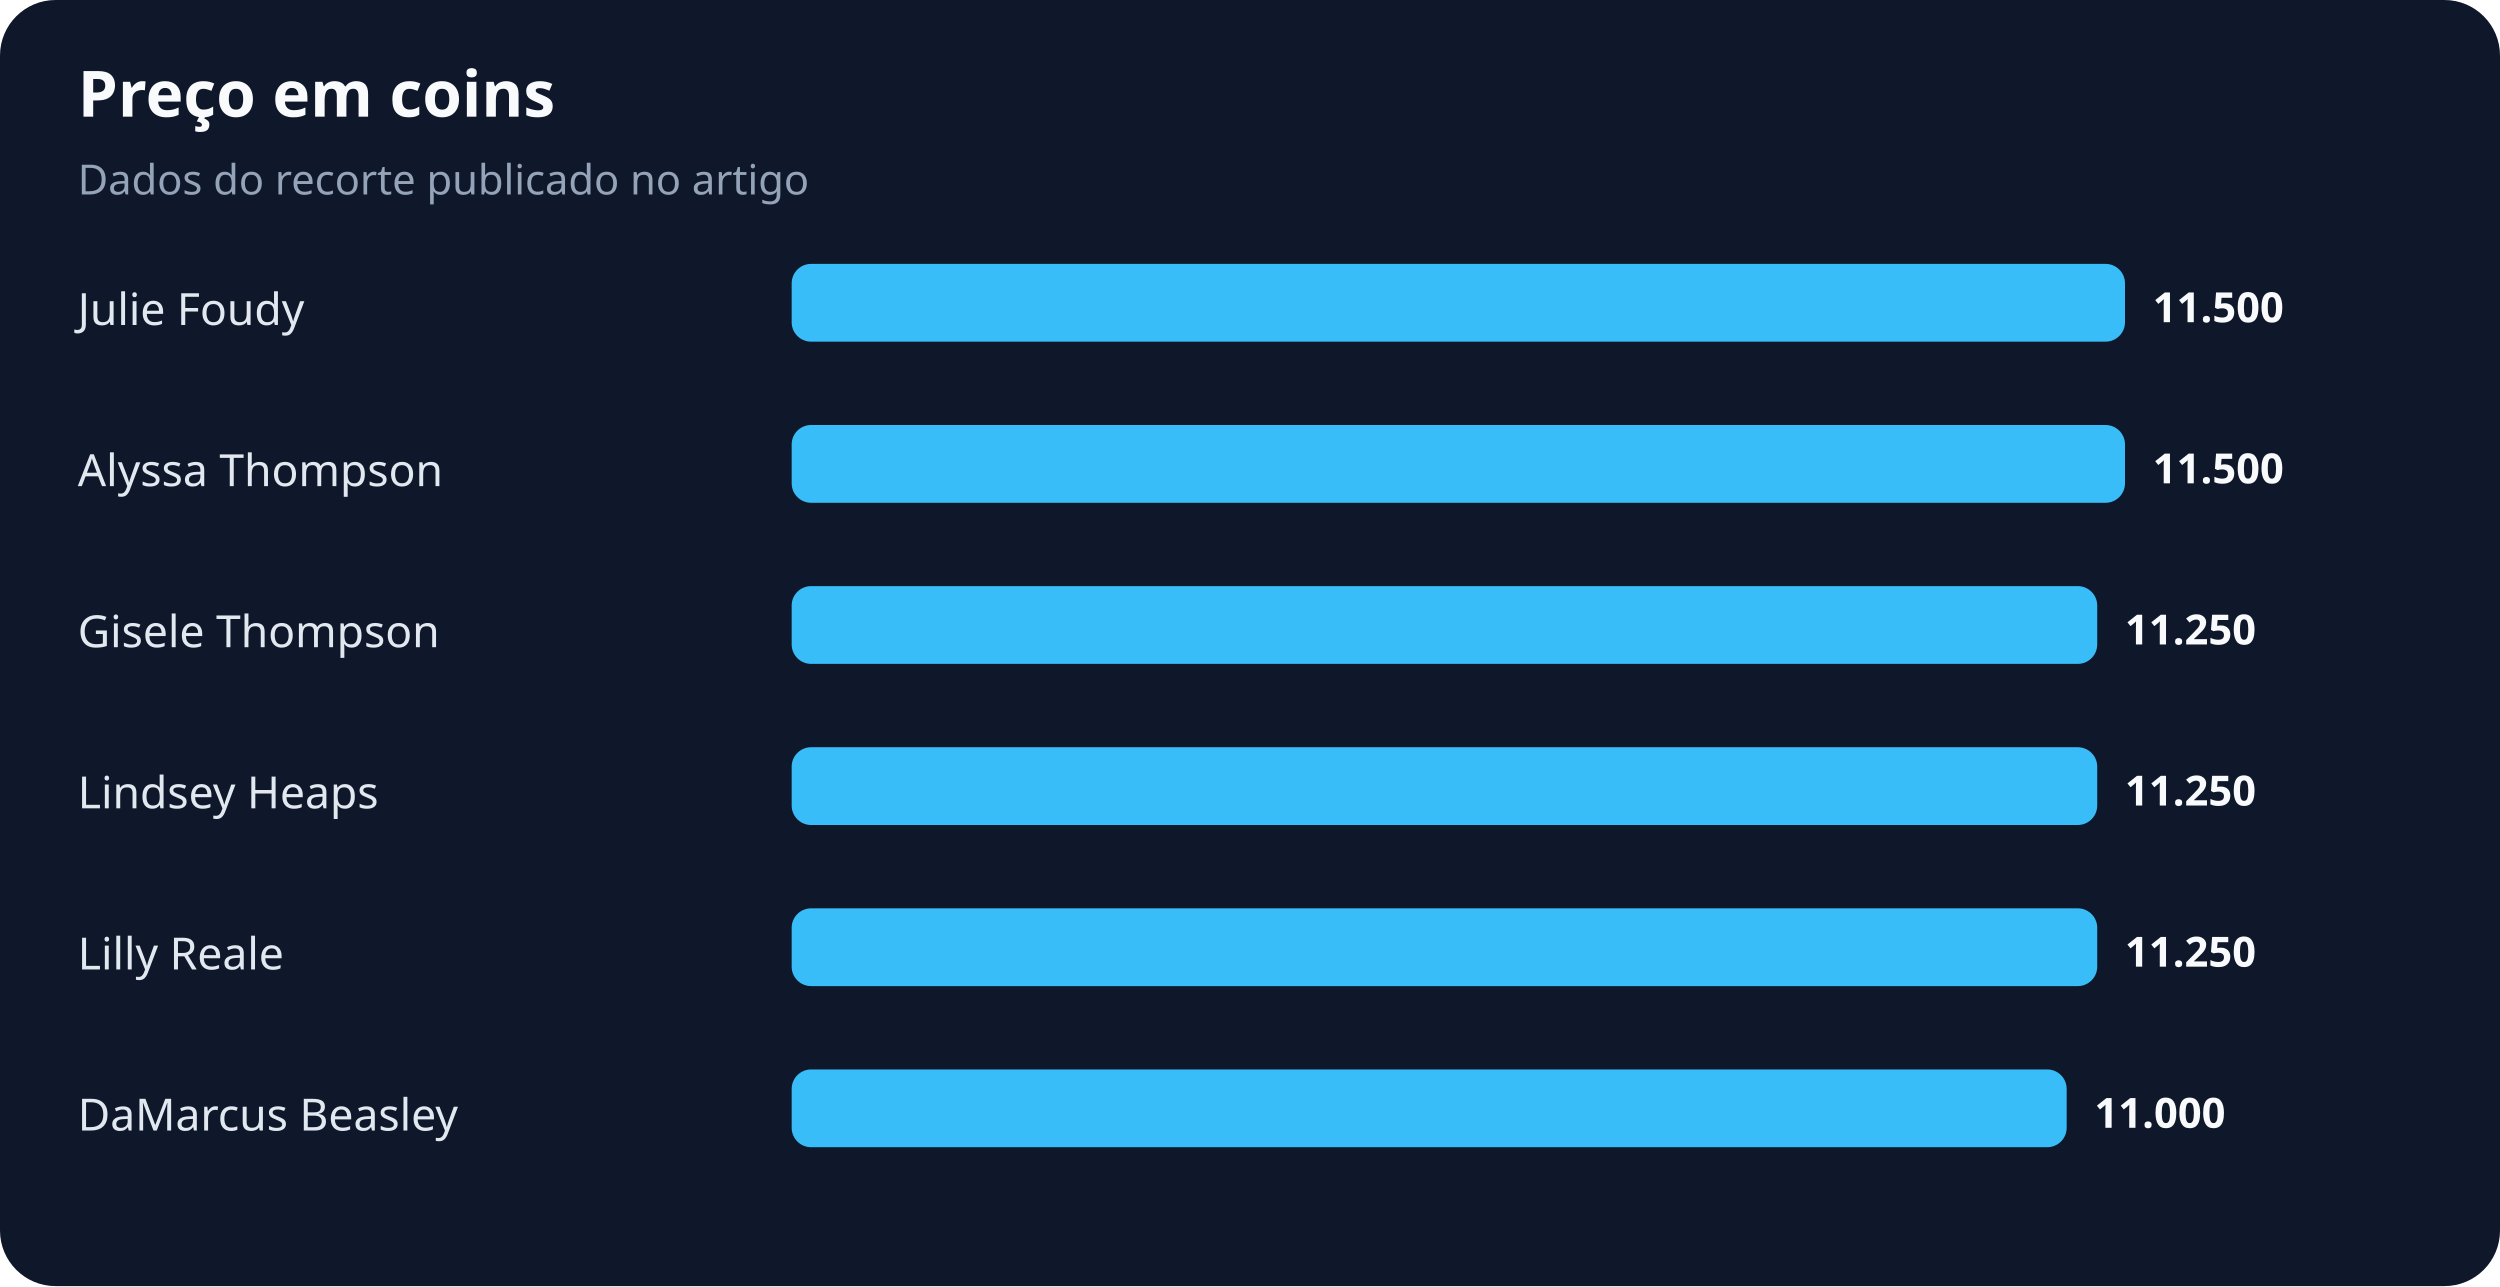
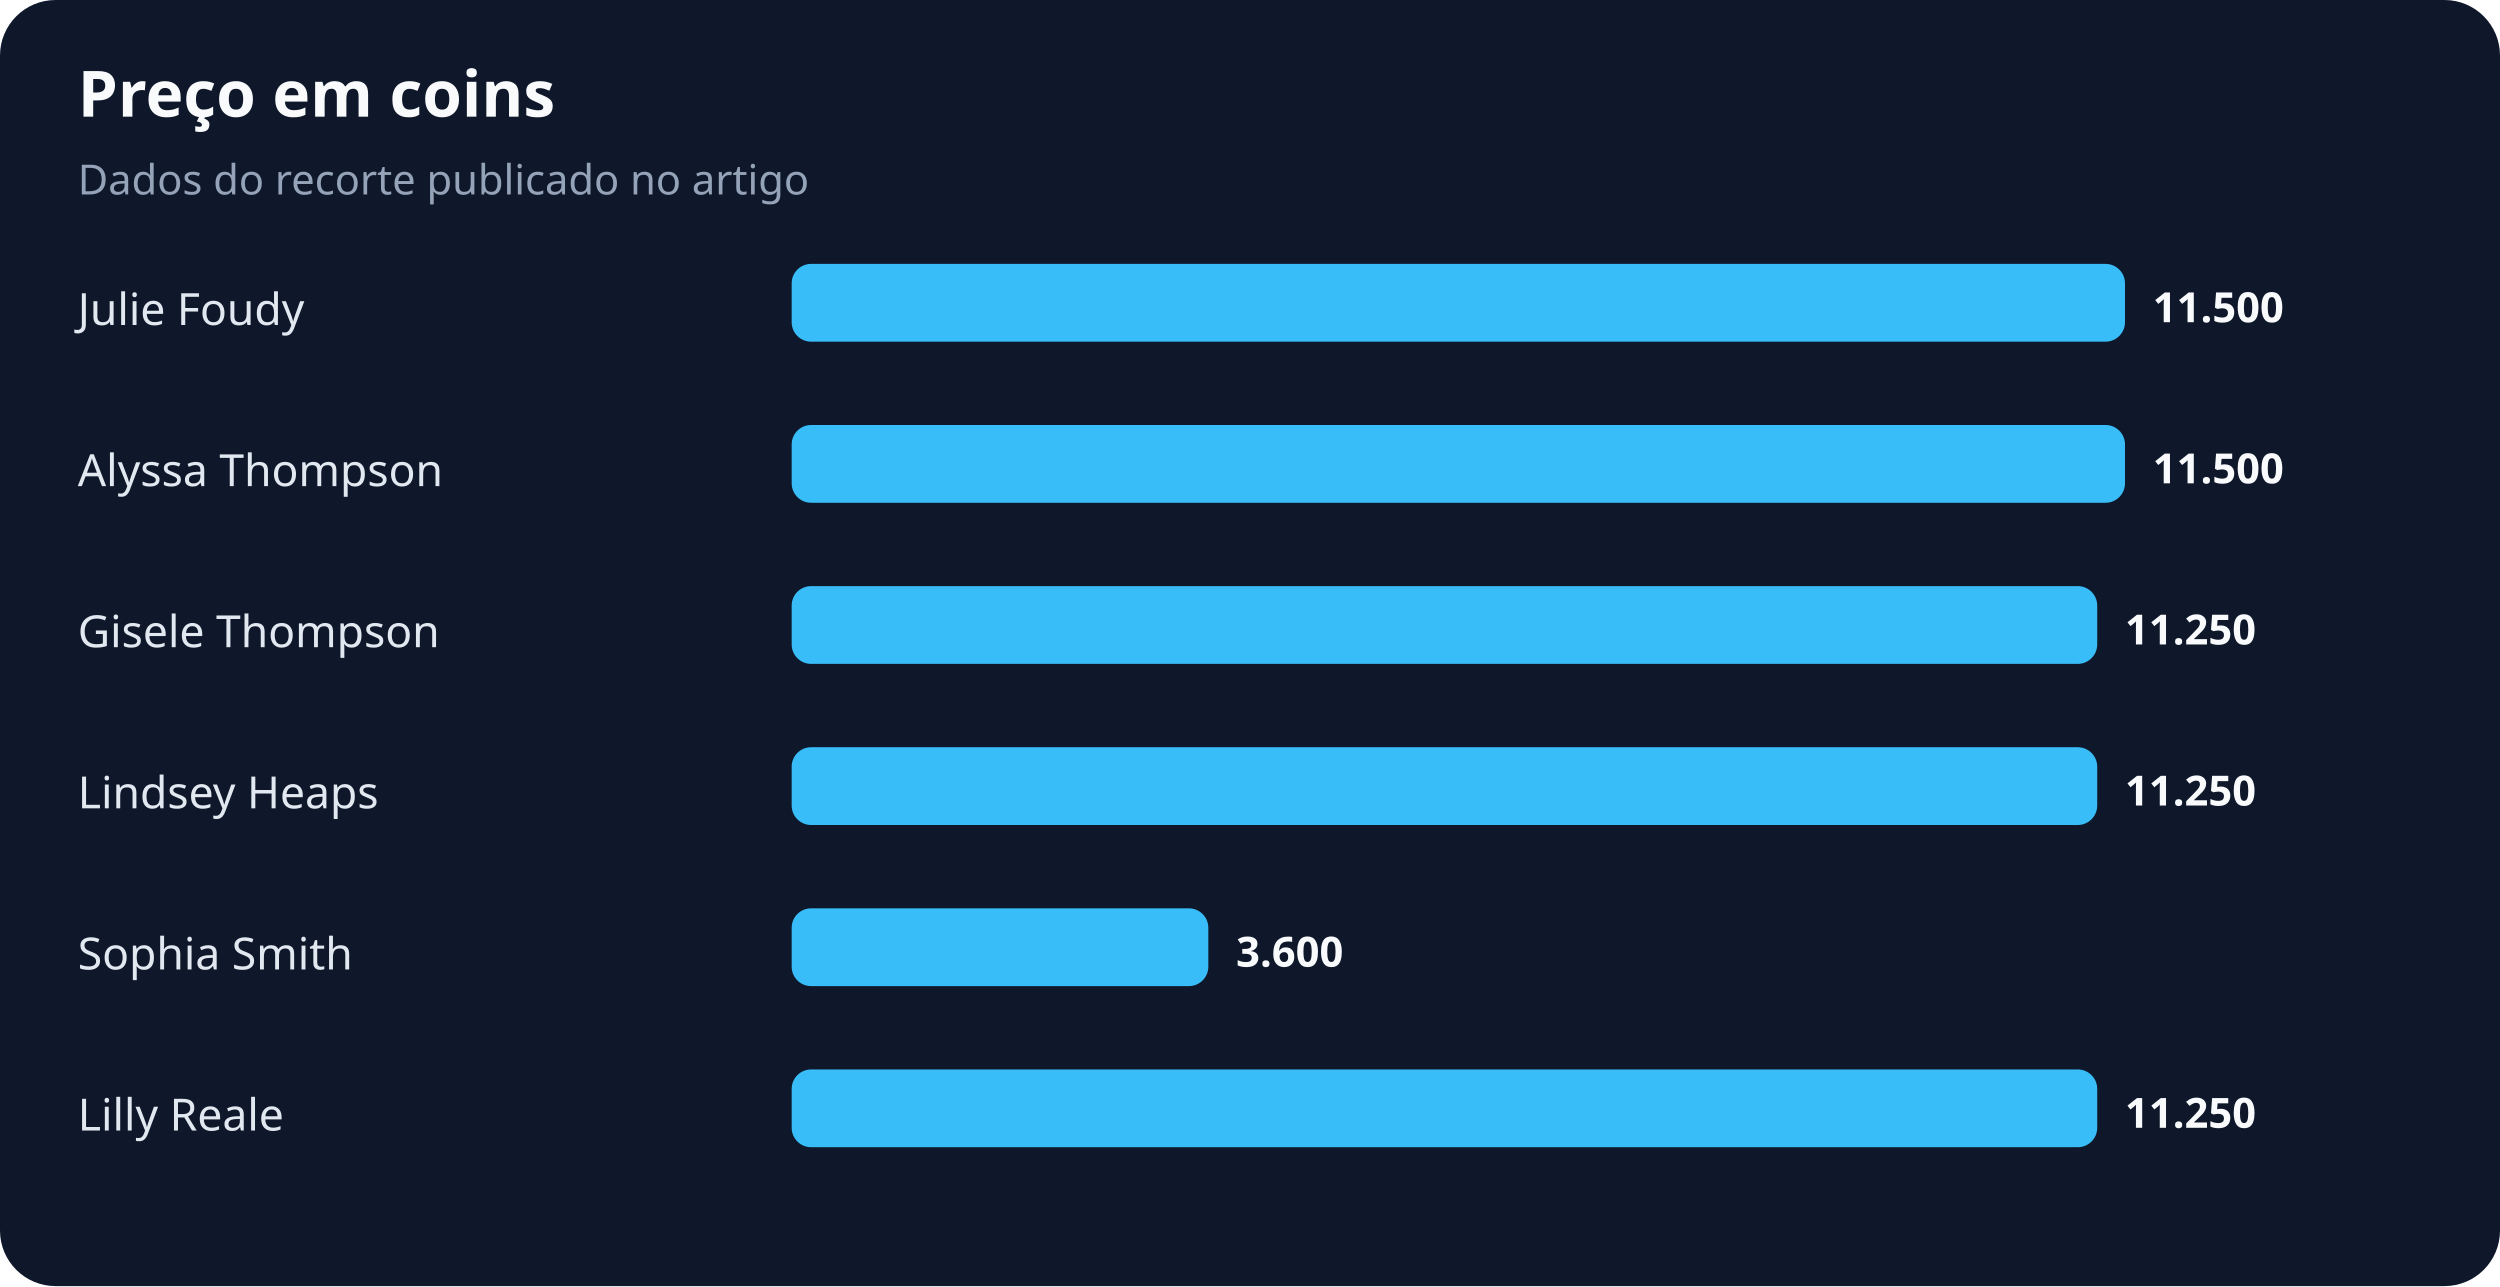
<svg xmlns="http://www.w3.org/2000/svg" width="900" height="463" viewBox="0 0 900 463" role="img" aria-labelledby="title desc">
  <rect width="100%" height="100%" rx="20" fill="#0f172a" />
  <text x="28" y="42" fill="#f8fafc" font-family="system-ui,sans-serif" font-size="23" font-weight="700">Preço em coins</text>
  <text x="28" y="70" fill="#94a3b8" font-family="system-ui,sans-serif" font-size="15">Dados do recorte publicado no artigo</text>
  <text x="28" y="117" fill="#e2e8f0" font-family="system-ui,sans-serif" font-size="16">Julie Foudy</text>
  <rect x="285" y="95" width="480" height="28" rx="7" fill="#38bdf8" />
  <text x="775" y="116" fill="#f8fafc" font-family="system-ui,sans-serif" font-size="15" font-weight="700">11.500</text>
  <text x="28" y="175" fill="#e2e8f0" font-family="system-ui,sans-serif" font-size="16">Alyssa Thompson</text>
  <rect x="285" y="153" width="480" height="28" rx="7" fill="#38bdf8" />
  <text x="775" y="174" fill="#f8fafc" font-family="system-ui,sans-serif" font-size="15" font-weight="700">11.500</text>
  <text x="28" y="233" fill="#e2e8f0" font-family="system-ui,sans-serif" font-size="16">Gisele Thompson</text>
  <rect x="285" y="211" width="470" height="28" rx="7" fill="#38bdf8" />
  <text x="765" y="232" fill="#f8fafc" font-family="system-ui,sans-serif" font-size="15" font-weight="700">11.250</text>
  <text x="28" y="291" fill="#e2e8f0" font-family="system-ui,sans-serif" font-size="16">Lindsey Heaps</text>
  <rect x="285" y="269" width="470" height="28" rx="7" fill="#38bdf8" />
  <text x="765" y="290" fill="#f8fafc" font-family="system-ui,sans-serif" font-size="15" font-weight="700">11.250</text>
-   <text x="28" y="349" fill="#e2e8f0" font-family="system-ui,sans-serif" font-size="16">Lilly Reale</text>
-   <rect x="285" y="327" width="470" height="28" rx="7" fill="#38bdf8" />
-   <text x="765" y="348" fill="#f8fafc" font-family="system-ui,sans-serif" font-size="15" font-weight="700">11.250</text>
-   <text x="28" y="407" fill="#e2e8f0" font-family="system-ui,sans-serif" font-size="16">DaMarcus Beasley</text>
-   <rect x="285" y="385" width="459" height="28" rx="7" fill="#38bdf8" />
-   <text x="754" y="406" fill="#f8fafc" font-family="system-ui,sans-serif" font-size="15" font-weight="700">11.000</text>
+   <text x="28" y="349" fill="#e2e8f0" font-family="system-ui,sans-serif" font-size="16">Sophia Smith</text>
+   <rect x="285" y="327" width="150" height="28" rx="7" fill="#38bdf8" />
+   <text x="445" y="348" fill="#f8fafc" font-family="system-ui,sans-serif" font-size="15" font-weight="700">3.600</text>
+   <text x="28" y="407" fill="#e2e8f0" font-family="system-ui,sans-serif" font-size="16">Lilly Reale</text>
+   <rect x="285" y="385" width="470" height="28" rx="7" fill="#38bdf8" />
+   <text x="765" y="406" fill="#f8fafc" font-family="system-ui,sans-serif" font-size="15" font-weight="700">11.250</text>
</svg>
